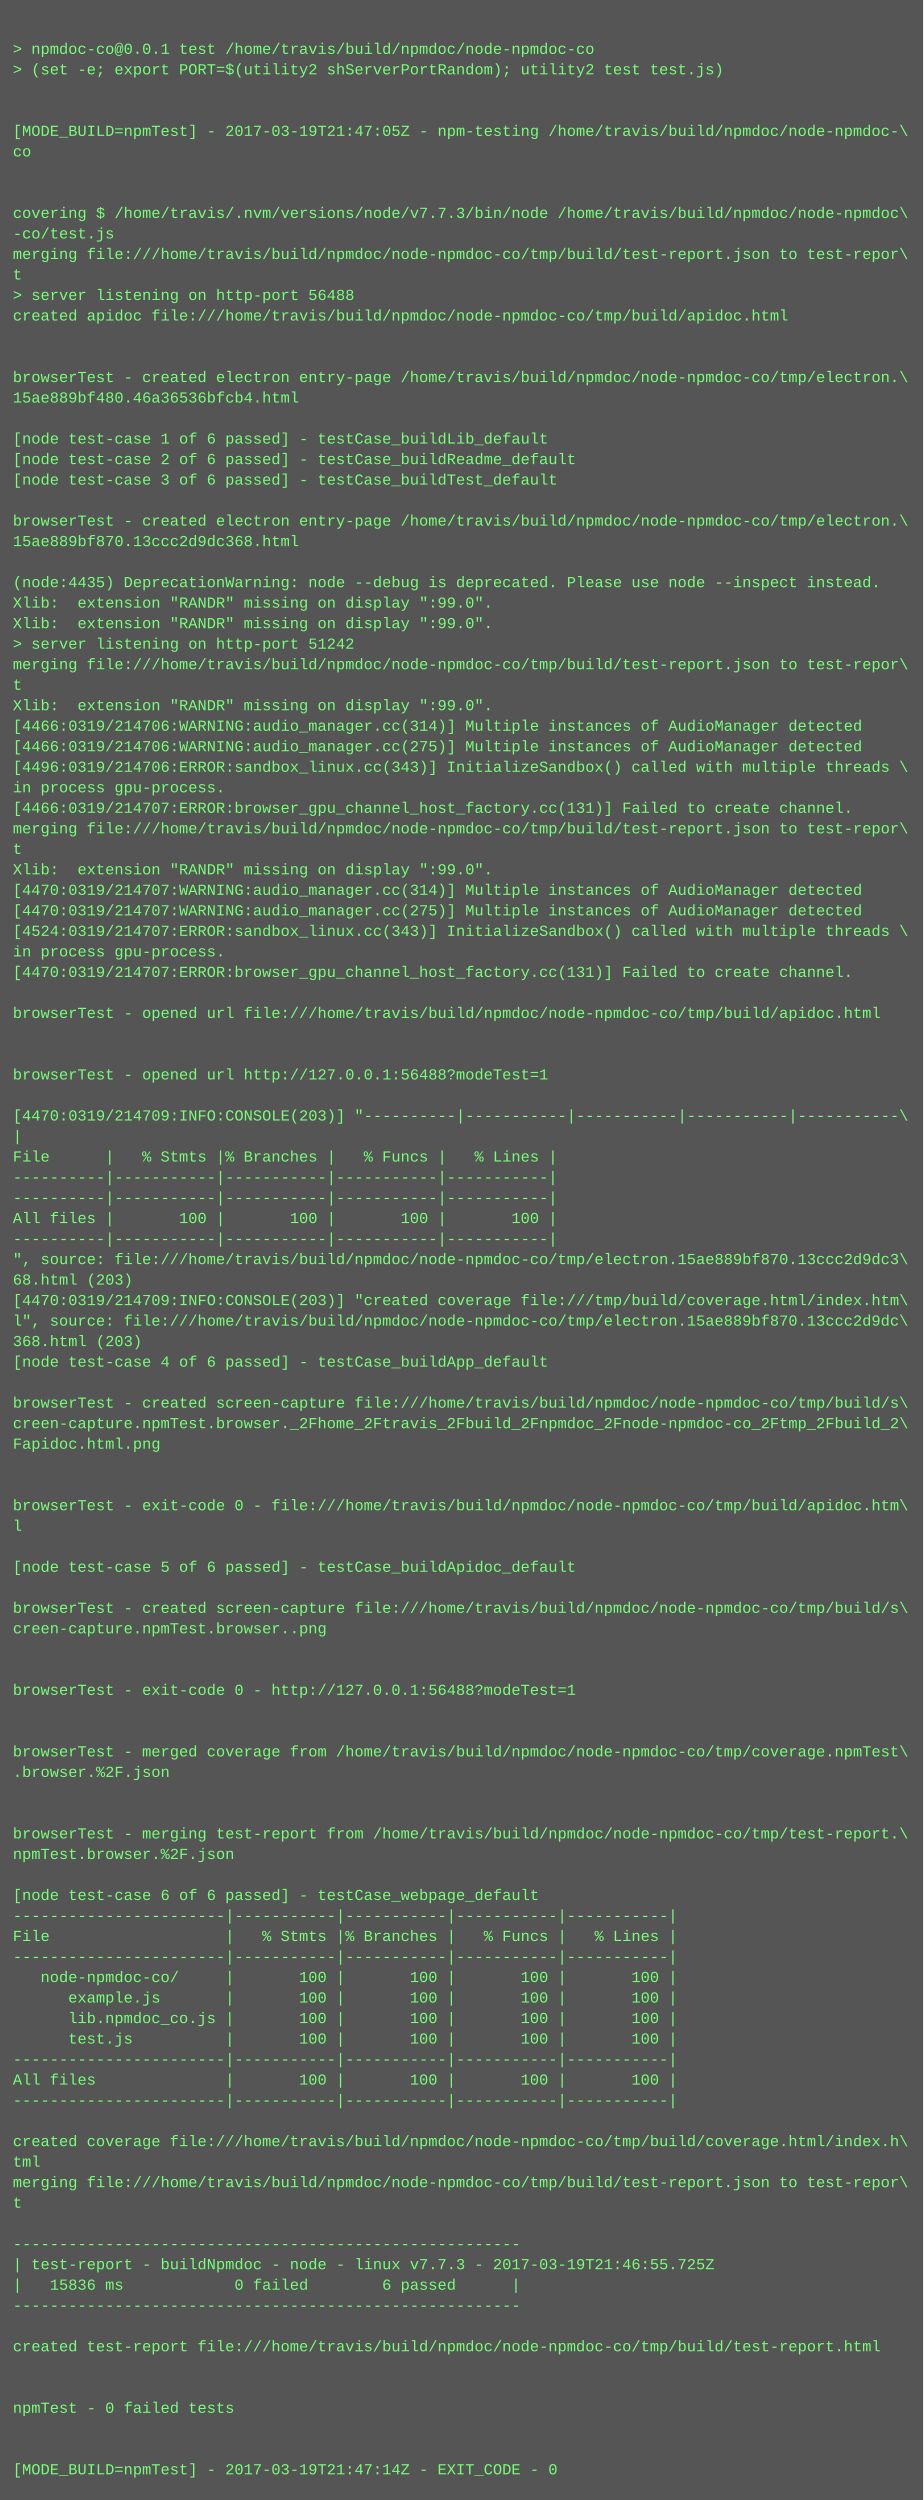
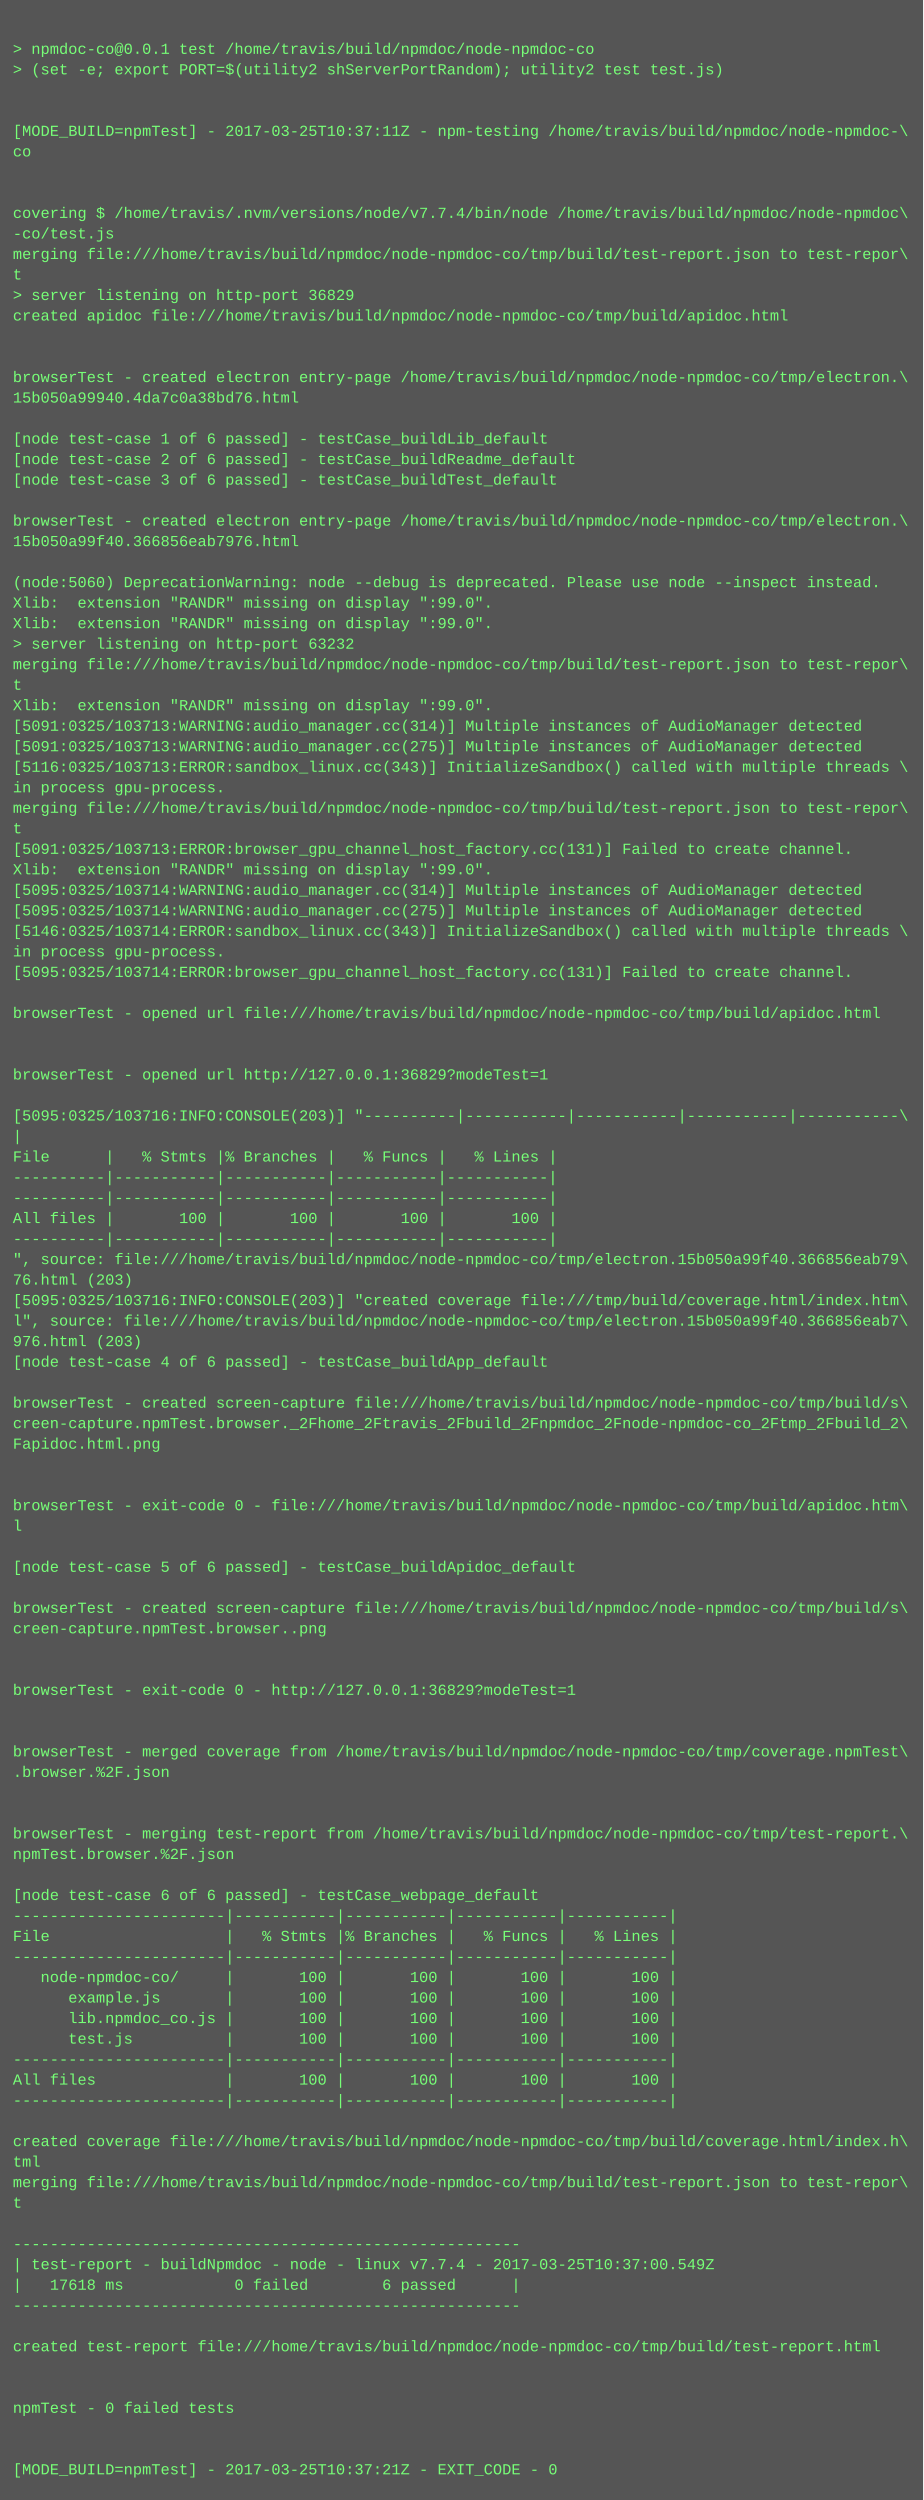
<svg xmlns="http://www.w3.org/2000/svg" height="1950" width="720">
  <rect height="1950" fill="#555" width="720" />
  <text fill="#7f7" font-family="Courier New" font-size="12" xml:space="preserve">
    <tspan x="10" y="26" />
    <tspan x="10" y="42">&gt; npmdoc-co@0.0.1 test /home/travis/build/npmdoc/node-npmdoc-co</tspan>
    <tspan x="10" y="58">&gt; (set -e; export PORT=$(utility2 shServerPortRandom); utility2 test test.js)</tspan>
    <tspan x="10" y="74" />
    <tspan x="10" y="90" />
-     <tspan x="10" y="106">[MODE_BUILD=npmTest] - 2017-03-19T21:47:05Z - npm-testing /home/travis/build/npmdoc/node-npmdoc-\</tspan>
+     <tspan x="10" y="106">[MODE_BUILD=npmTest] - 2017-03-25T10:37:11Z - npm-testing /home/travis/build/npmdoc/node-npmdoc-\</tspan>
    <tspan x="10" y="122">co</tspan>
    <tspan x="10" y="138" />
    <tspan x="10" y="154" />
-     <tspan x="10" y="170">covering $ /home/travis/.nvm/versions/node/v7.7.3/bin/node /home/travis/build/npmdoc/node-npmdoc\</tspan>
+     <tspan x="10" y="170">covering $ /home/travis/.nvm/versions/node/v7.7.4/bin/node /home/travis/build/npmdoc/node-npmdoc\</tspan>
    <tspan x="10" y="186">-co/test.js</tspan>
    <tspan x="10" y="202">merging file:///home/travis/build/npmdoc/node-npmdoc-co/tmp/build/test-report.json to test-repor\</tspan>
    <tspan x="10" y="218">t</tspan>
-     <tspan x="10" y="234">&gt; server listening on http-port 56488</tspan>
+     <tspan x="10" y="234">&gt; server listening on http-port 36829</tspan>
    <tspan x="10" y="250">created apidoc file:///home/travis/build/npmdoc/node-npmdoc-co/tmp/build/apidoc.html</tspan>
    <tspan x="10" y="266" />
    <tspan x="10" y="282" />
    <tspan x="10" y="298">browserTest - created electron entry-page /home/travis/build/npmdoc/node-npmdoc-co/tmp/electron.\</tspan>
-     <tspan x="10" y="314">15ae889bf480.46a36536bfcb4.html</tspan>
+     <tspan x="10" y="314">15b050a99940.4da7c0a38bd76.html</tspan>
    <tspan x="10" y="330" />
    <tspan x="10" y="346">[node test-case 1 of 6 passed] - testCase_buildLib_default</tspan>
    <tspan x="10" y="362">[node test-case 2 of 6 passed] - testCase_buildReadme_default</tspan>
    <tspan x="10" y="378">[node test-case 3 of 6 passed] - testCase_buildTest_default</tspan>
    <tspan x="10" y="394" />
    <tspan x="10" y="410">browserTest - created electron entry-page /home/travis/build/npmdoc/node-npmdoc-co/tmp/electron.\</tspan>
-     <tspan x="10" y="426">15ae889bf870.13ccc2d9dc368.html</tspan>
+     <tspan x="10" y="426">15b050a99f40.366856eab7976.html</tspan>
    <tspan x="10" y="442" />
-     <tspan x="10" y="458">(node:4435) DeprecationWarning: node --debug is deprecated. Please use node --inspect instead.</tspan>
+     <tspan x="10" y="458">(node:5060) DeprecationWarning: node --debug is deprecated. Please use node --inspect instead.</tspan>
    <tspan x="10" y="474">Xlib:  extension "RANDR" missing on display ":99.0".</tspan>
    <tspan x="10" y="490">Xlib:  extension "RANDR" missing on display ":99.0".</tspan>
-     <tspan x="10" y="506">&gt; server listening on http-port 51242</tspan>
+     <tspan x="10" y="506">&gt; server listening on http-port 63232</tspan>
    <tspan x="10" y="522">merging file:///home/travis/build/npmdoc/node-npmdoc-co/tmp/build/test-report.json to test-repor\</tspan>
    <tspan x="10" y="538">t</tspan>
    <tspan x="10" y="554">Xlib:  extension "RANDR" missing on display ":99.0".</tspan>
-     <tspan x="10" y="570">[4466:0319/214706:WARNING:audio_manager.cc(314)] Multiple instances of AudioManager detected</tspan>
-     <tspan x="10" y="586">[4466:0319/214706:WARNING:audio_manager.cc(275)] Multiple instances of AudioManager detected</tspan>
-     <tspan x="10" y="602">[4496:0319/214706:ERROR:sandbox_linux.cc(343)] InitializeSandbox() called with multiple threads \</tspan>
+     <tspan x="10" y="570">[5091:0325/103713:WARNING:audio_manager.cc(314)] Multiple instances of AudioManager detected</tspan>
+     <tspan x="10" y="586">[5091:0325/103713:WARNING:audio_manager.cc(275)] Multiple instances of AudioManager detected</tspan>
+     <tspan x="10" y="602">[5116:0325/103713:ERROR:sandbox_linux.cc(343)] InitializeSandbox() called with multiple threads \</tspan>
    <tspan x="10" y="618">in process gpu-process. </tspan>
-     <tspan x="10" y="634">[4466:0319/214707:ERROR:browser_gpu_channel_host_factory.cc(131)] Failed to create channel.</tspan>
-     <tspan x="10" y="650">merging file:///home/travis/build/npmdoc/node-npmdoc-co/tmp/build/test-report.json to test-repor\</tspan>
-     <tspan x="10" y="666">t</tspan>
+     <tspan x="10" y="634">merging file:///home/travis/build/npmdoc/node-npmdoc-co/tmp/build/test-report.json to test-repor\</tspan>
+     <tspan x="10" y="650">t</tspan>
+     <tspan x="10" y="666">[5091:0325/103713:ERROR:browser_gpu_channel_host_factory.cc(131)] Failed to create channel.</tspan>
    <tspan x="10" y="682">Xlib:  extension "RANDR" missing on display ":99.0".</tspan>
-     <tspan x="10" y="698">[4470:0319/214707:WARNING:audio_manager.cc(314)] Multiple instances of AudioManager detected</tspan>
-     <tspan x="10" y="714">[4470:0319/214707:WARNING:audio_manager.cc(275)] Multiple instances of AudioManager detected</tspan>
-     <tspan x="10" y="730">[4524:0319/214707:ERROR:sandbox_linux.cc(343)] InitializeSandbox() called with multiple threads \</tspan>
+     <tspan x="10" y="698">[5095:0325/103714:WARNING:audio_manager.cc(314)] Multiple instances of AudioManager detected</tspan>
+     <tspan x="10" y="714">[5095:0325/103714:WARNING:audio_manager.cc(275)] Multiple instances of AudioManager detected</tspan>
+     <tspan x="10" y="730">[5146:0325/103714:ERROR:sandbox_linux.cc(343)] InitializeSandbox() called with multiple threads \</tspan>
    <tspan x="10" y="746">in process gpu-process. </tspan>
-     <tspan x="10" y="762">[4470:0319/214707:ERROR:browser_gpu_channel_host_factory.cc(131)] Failed to create channel.</tspan>
+     <tspan x="10" y="762">[5095:0325/103714:ERROR:browser_gpu_channel_host_factory.cc(131)] Failed to create channel.</tspan>
    <tspan x="10" y="778" />
    <tspan x="10" y="794">browserTest - opened url file:///home/travis/build/npmdoc/node-npmdoc-co/tmp/build/apidoc.html</tspan>
    <tspan x="10" y="810" />
    <tspan x="10" y="826" />
-     <tspan x="10" y="842">browserTest - opened url http://127.0.0.1:56488?modeTest=1</tspan>
+     <tspan x="10" y="842">browserTest - opened url http://127.0.0.1:36829?modeTest=1</tspan>
    <tspan x="10" y="858" />
-     <tspan x="10" y="874">[4470:0319/214709:INFO:CONSOLE(203)] "----------|-----------|-----------|-----------|-----------\</tspan>
+     <tspan x="10" y="874">[5095:0325/103716:INFO:CONSOLE(203)] "----------|-----------|-----------|-----------|-----------\</tspan>
    <tspan x="10" y="890">|</tspan>
    <tspan x="10" y="906">File      |   % Stmts |% Branches |   % Funcs |   % Lines |</tspan>
    <tspan x="10" y="922">----------|-----------|-----------|-----------|-----------|</tspan>
    <tspan x="10" y="938">----------|-----------|-----------|-----------|-----------|</tspan>
    <tspan x="10" y="954">All files |       100 |       100 |       100 |       100 |</tspan>
    <tspan x="10" y="970">----------|-----------|-----------|-----------|-----------|</tspan>
-     <tspan x="10" y="986">", source: file:///home/travis/build/npmdoc/node-npmdoc-co/tmp/electron.15ae889bf870.13ccc2d9dc3\</tspan>
-     <tspan x="10" y="1002">68.html (203)</tspan>
-     <tspan x="10" y="1018">[4470:0319/214709:INFO:CONSOLE(203)] "created coverage file:///tmp/build/coverage.html/index.htm\</tspan>
-     <tspan x="10" y="1034">l", source: file:///home/travis/build/npmdoc/node-npmdoc-co/tmp/electron.15ae889bf870.13ccc2d9dc\</tspan>
-     <tspan x="10" y="1050">368.html (203)</tspan>
+     <tspan x="10" y="986">", source: file:///home/travis/build/npmdoc/node-npmdoc-co/tmp/electron.15b050a99f40.366856eab79\</tspan>
+     <tspan x="10" y="1002">76.html (203)</tspan>
+     <tspan x="10" y="1018">[5095:0325/103716:INFO:CONSOLE(203)] "created coverage file:///tmp/build/coverage.html/index.htm\</tspan>
+     <tspan x="10" y="1034">l", source: file:///home/travis/build/npmdoc/node-npmdoc-co/tmp/electron.15b050a99f40.366856eab7\</tspan>
+     <tspan x="10" y="1050">976.html (203)</tspan>
    <tspan x="10" y="1066">[node test-case 4 of 6 passed] - testCase_buildApp_default</tspan>
    <tspan x="10" y="1082" />
    <tspan x="10" y="1098">browserTest - created screen-capture file:///home/travis/build/npmdoc/node-npmdoc-co/tmp/build/s\</tspan>
    <tspan x="10" y="1114">creen-capture.npmTest.browser._2Fhome_2Ftravis_2Fbuild_2Fnpmdoc_2Fnode-npmdoc-co_2Ftmp_2Fbuild_2\</tspan>
    <tspan x="10" y="1130">Fapidoc.html.png</tspan>
    <tspan x="10" y="1146" />
    <tspan x="10" y="1162" />
    <tspan x="10" y="1178">browserTest - exit-code 0 - file:///home/travis/build/npmdoc/node-npmdoc-co/tmp/build/apidoc.htm\</tspan>
    <tspan x="10" y="1194">l</tspan>
    <tspan x="10" y="1210" />
    <tspan x="10" y="1226">[node test-case 5 of 6 passed] - testCase_buildApidoc_default</tspan>
    <tspan x="10" y="1242" />
    <tspan x="10" y="1258">browserTest - created screen-capture file:///home/travis/build/npmdoc/node-npmdoc-co/tmp/build/s\</tspan>
    <tspan x="10" y="1274">creen-capture.npmTest.browser..png</tspan>
    <tspan x="10" y="1290" />
    <tspan x="10" y="1306" />
-     <tspan x="10" y="1322">browserTest - exit-code 0 - http://127.0.0.1:56488?modeTest=1</tspan>
+     <tspan x="10" y="1322">browserTest - exit-code 0 - http://127.0.0.1:36829?modeTest=1</tspan>
    <tspan x="10" y="1338" />
    <tspan x="10" y="1354" />
    <tspan x="10" y="1370">browserTest - merged coverage from /home/travis/build/npmdoc/node-npmdoc-co/tmp/coverage.npmTest\</tspan>
    <tspan x="10" y="1386">.browser.%2F.json</tspan>
    <tspan x="10" y="1402" />
    <tspan x="10" y="1418" />
    <tspan x="10" y="1434">browserTest - merging test-report from /home/travis/build/npmdoc/node-npmdoc-co/tmp/test-report.\</tspan>
    <tspan x="10" y="1450">npmTest.browser.%2F.json</tspan>
    <tspan x="10" y="1466" />
    <tspan x="10" y="1482">[node test-case 6 of 6 passed] - testCase_webpage_default</tspan>
    <tspan x="10" y="1498">-----------------------|-----------|-----------|-----------|-----------|</tspan>
    <tspan x="10" y="1514">File                   |   % Stmts |% Branches |   % Funcs |   % Lines |</tspan>
    <tspan x="10" y="1530">-----------------------|-----------|-----------|-----------|-----------|</tspan>
    <tspan x="10" y="1546">   node-npmdoc-co/     |       100 |       100 |       100 |       100 |</tspan>
    <tspan x="10" y="1562">      example.js       |       100 |       100 |       100 |       100 |</tspan>
    <tspan x="10" y="1578">      lib.npmdoc_co.js |       100 |       100 |       100 |       100 |</tspan>
    <tspan x="10" y="1594">      test.js          |       100 |       100 |       100 |       100 |</tspan>
    <tspan x="10" y="1610">-----------------------|-----------|-----------|-----------|-----------|</tspan>
    <tspan x="10" y="1626">All files              |       100 |       100 |       100 |       100 |</tspan>
    <tspan x="10" y="1642">-----------------------|-----------|-----------|-----------|-----------|</tspan>
    <tspan x="10" y="1658" />
    <tspan x="10" y="1674">created coverage file:///home/travis/build/npmdoc/node-npmdoc-co/tmp/build/coverage.html/index.h\</tspan>
    <tspan x="10" y="1690">tml</tspan>
    <tspan x="10" y="1706">merging file:///home/travis/build/npmdoc/node-npmdoc-co/tmp/build/test-report.json to test-repor\</tspan>
    <tspan x="10" y="1722">t</tspan>
    <tspan x="10" y="1738" />
    <tspan x="10" y="1754">-------------------------------------------------------</tspan>
-     <tspan x="10" y="1770">| test-report - buildNpmdoc - node - linux v7.7.3 - 2017-03-19T21:46:55.725Z</tspan>
-     <tspan x="10" y="1786">|   15836 ms            0 failed        6 passed      |</tspan>
+     <tspan x="10" y="1770">| test-report - buildNpmdoc - node - linux v7.7.4 - 2017-03-25T10:37:00.549Z</tspan>
+     <tspan x="10" y="1786">|   17618 ms            0 failed        6 passed      |</tspan>
    <tspan x="10" y="1802">-------------------------------------------------------</tspan>
    <tspan x="10" y="1818" />
    <tspan x="10" y="1834">created test-report file:///home/travis/build/npmdoc/node-npmdoc-co/tmp/build/test-report.html</tspan>
    <tspan x="10" y="1850" />
    <tspan x="10" y="1866" />
    <tspan x="10" y="1882">npmTest - 0 failed tests</tspan>
    <tspan x="10" y="1898" />
    <tspan x="10" y="1914" />
-     <tspan x="10" y="1930">[MODE_BUILD=npmTest] - 2017-03-19T21:47:14Z - EXIT_CODE - 0</tspan>
+     <tspan x="10" y="1930">[MODE_BUILD=npmTest] - 2017-03-25T10:37:21Z - EXIT_CODE - 0</tspan>
  </text>
</svg>
